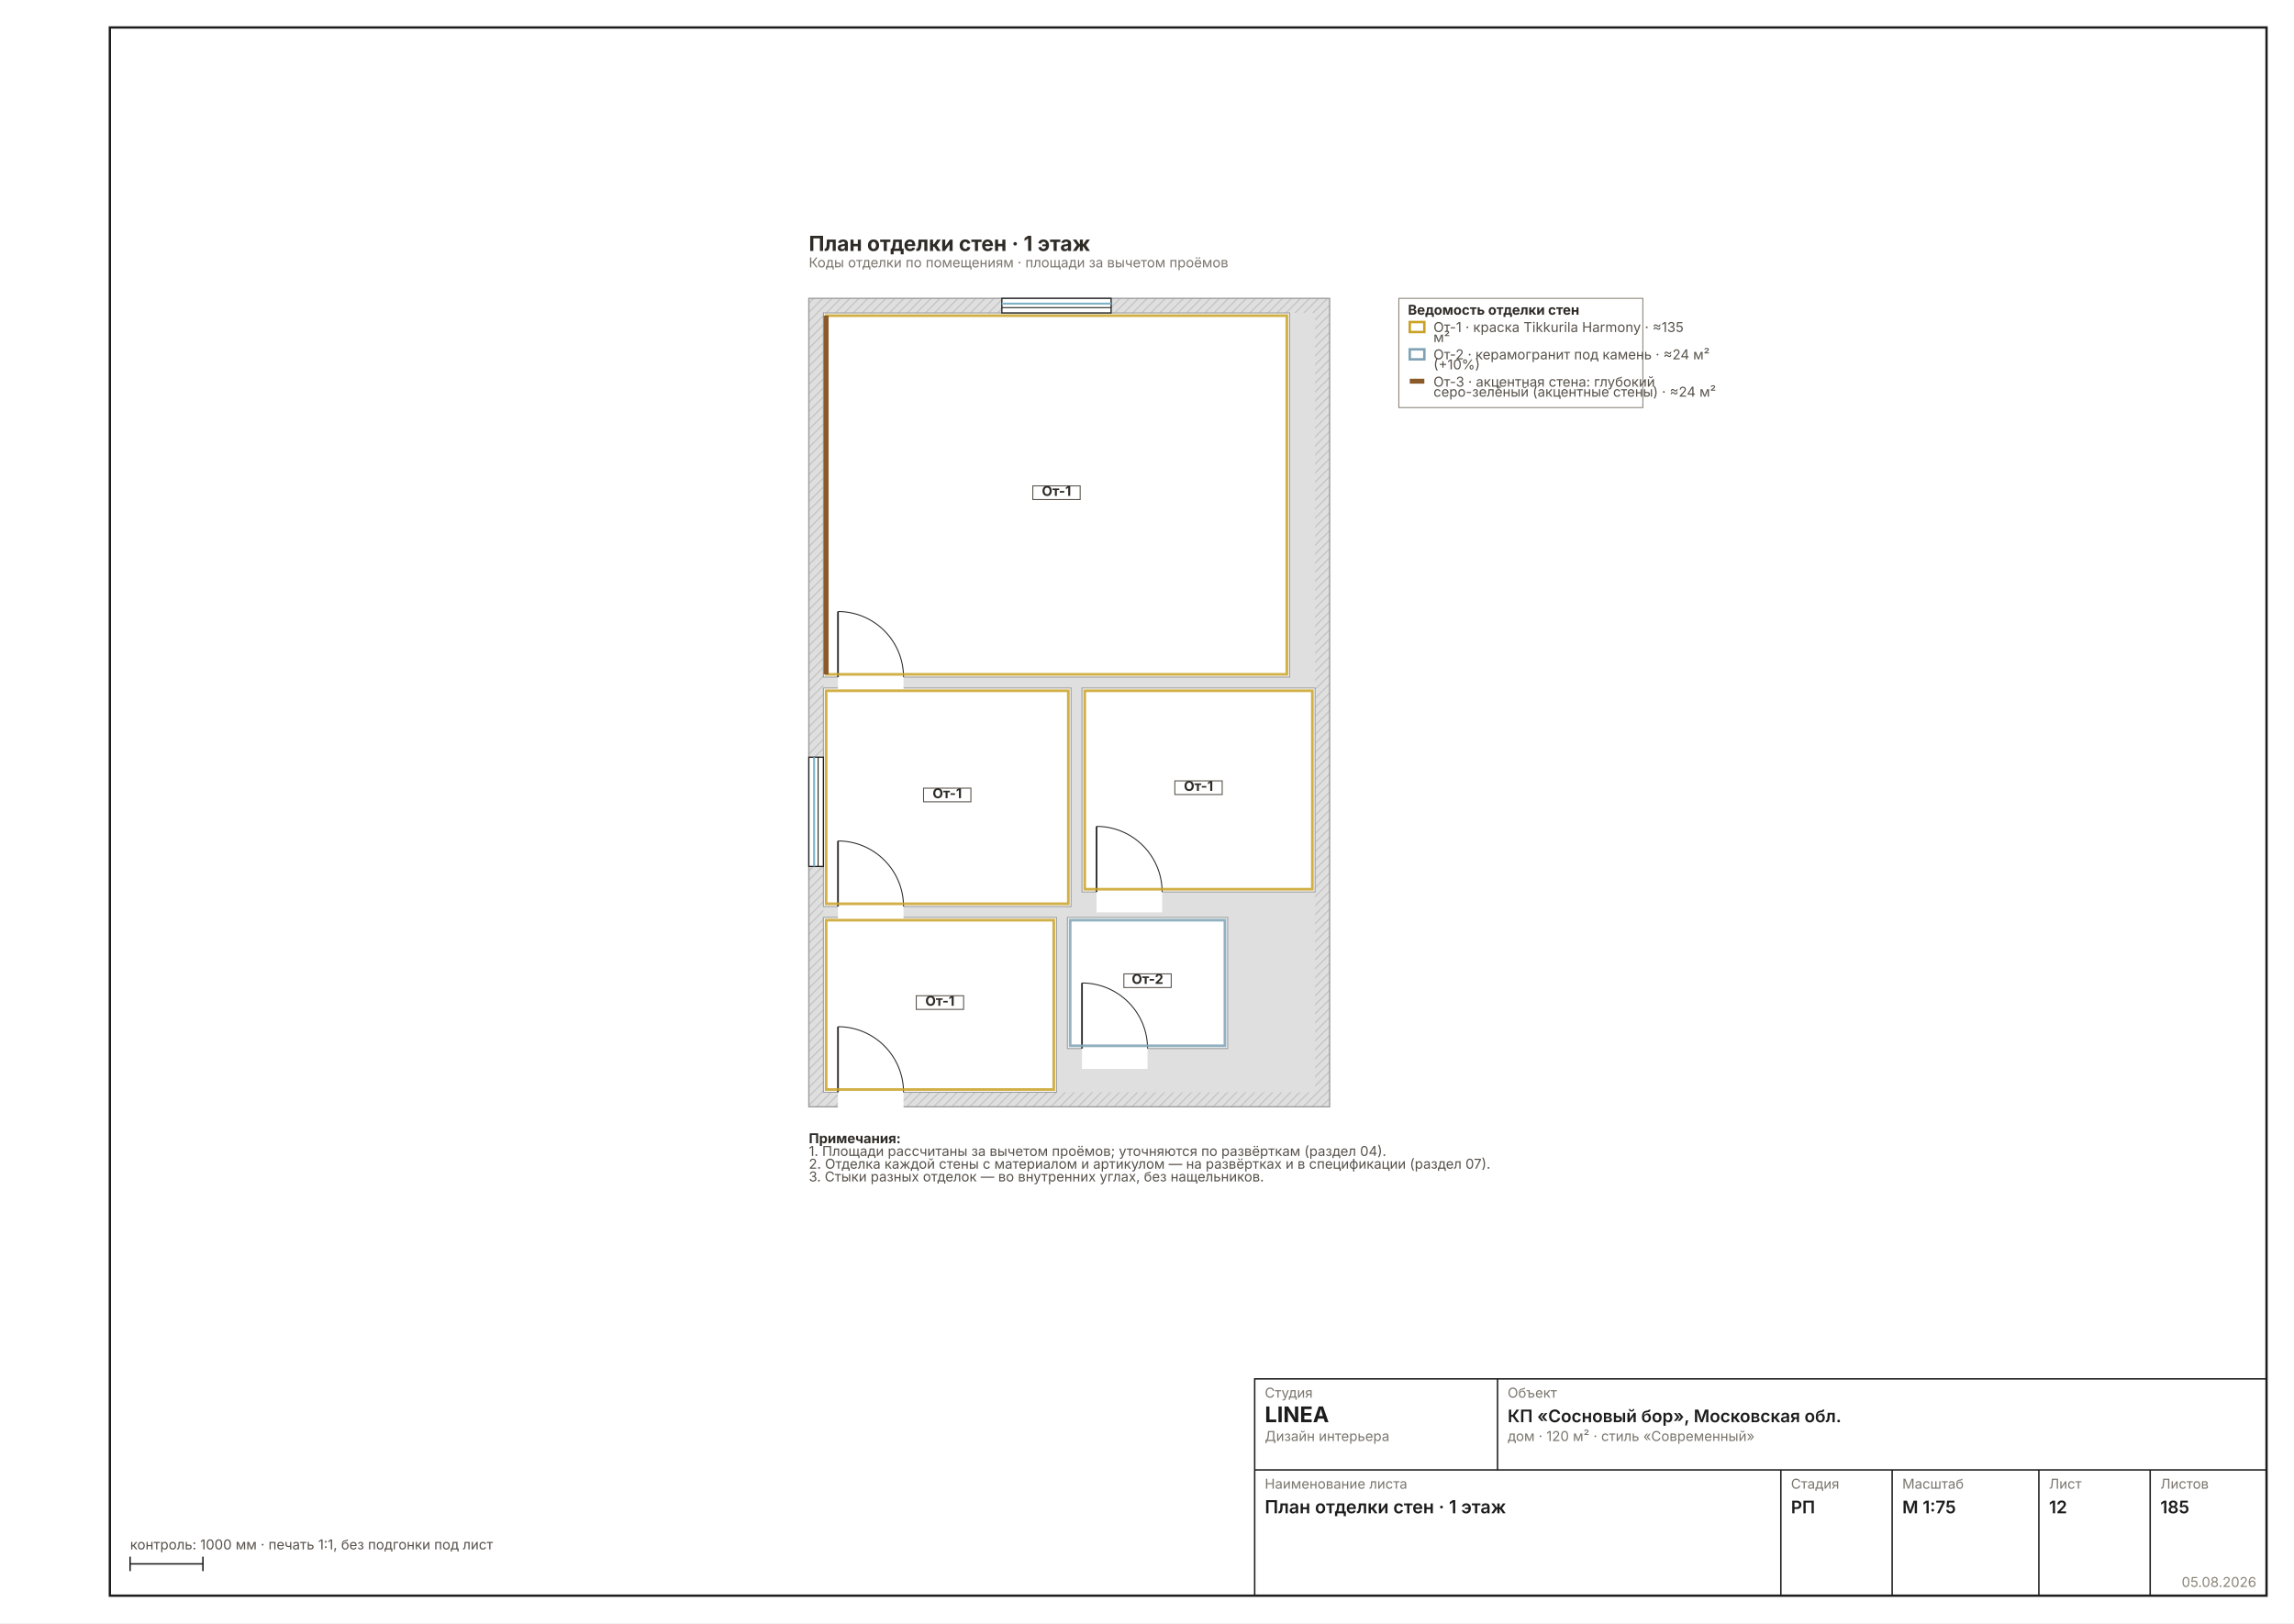
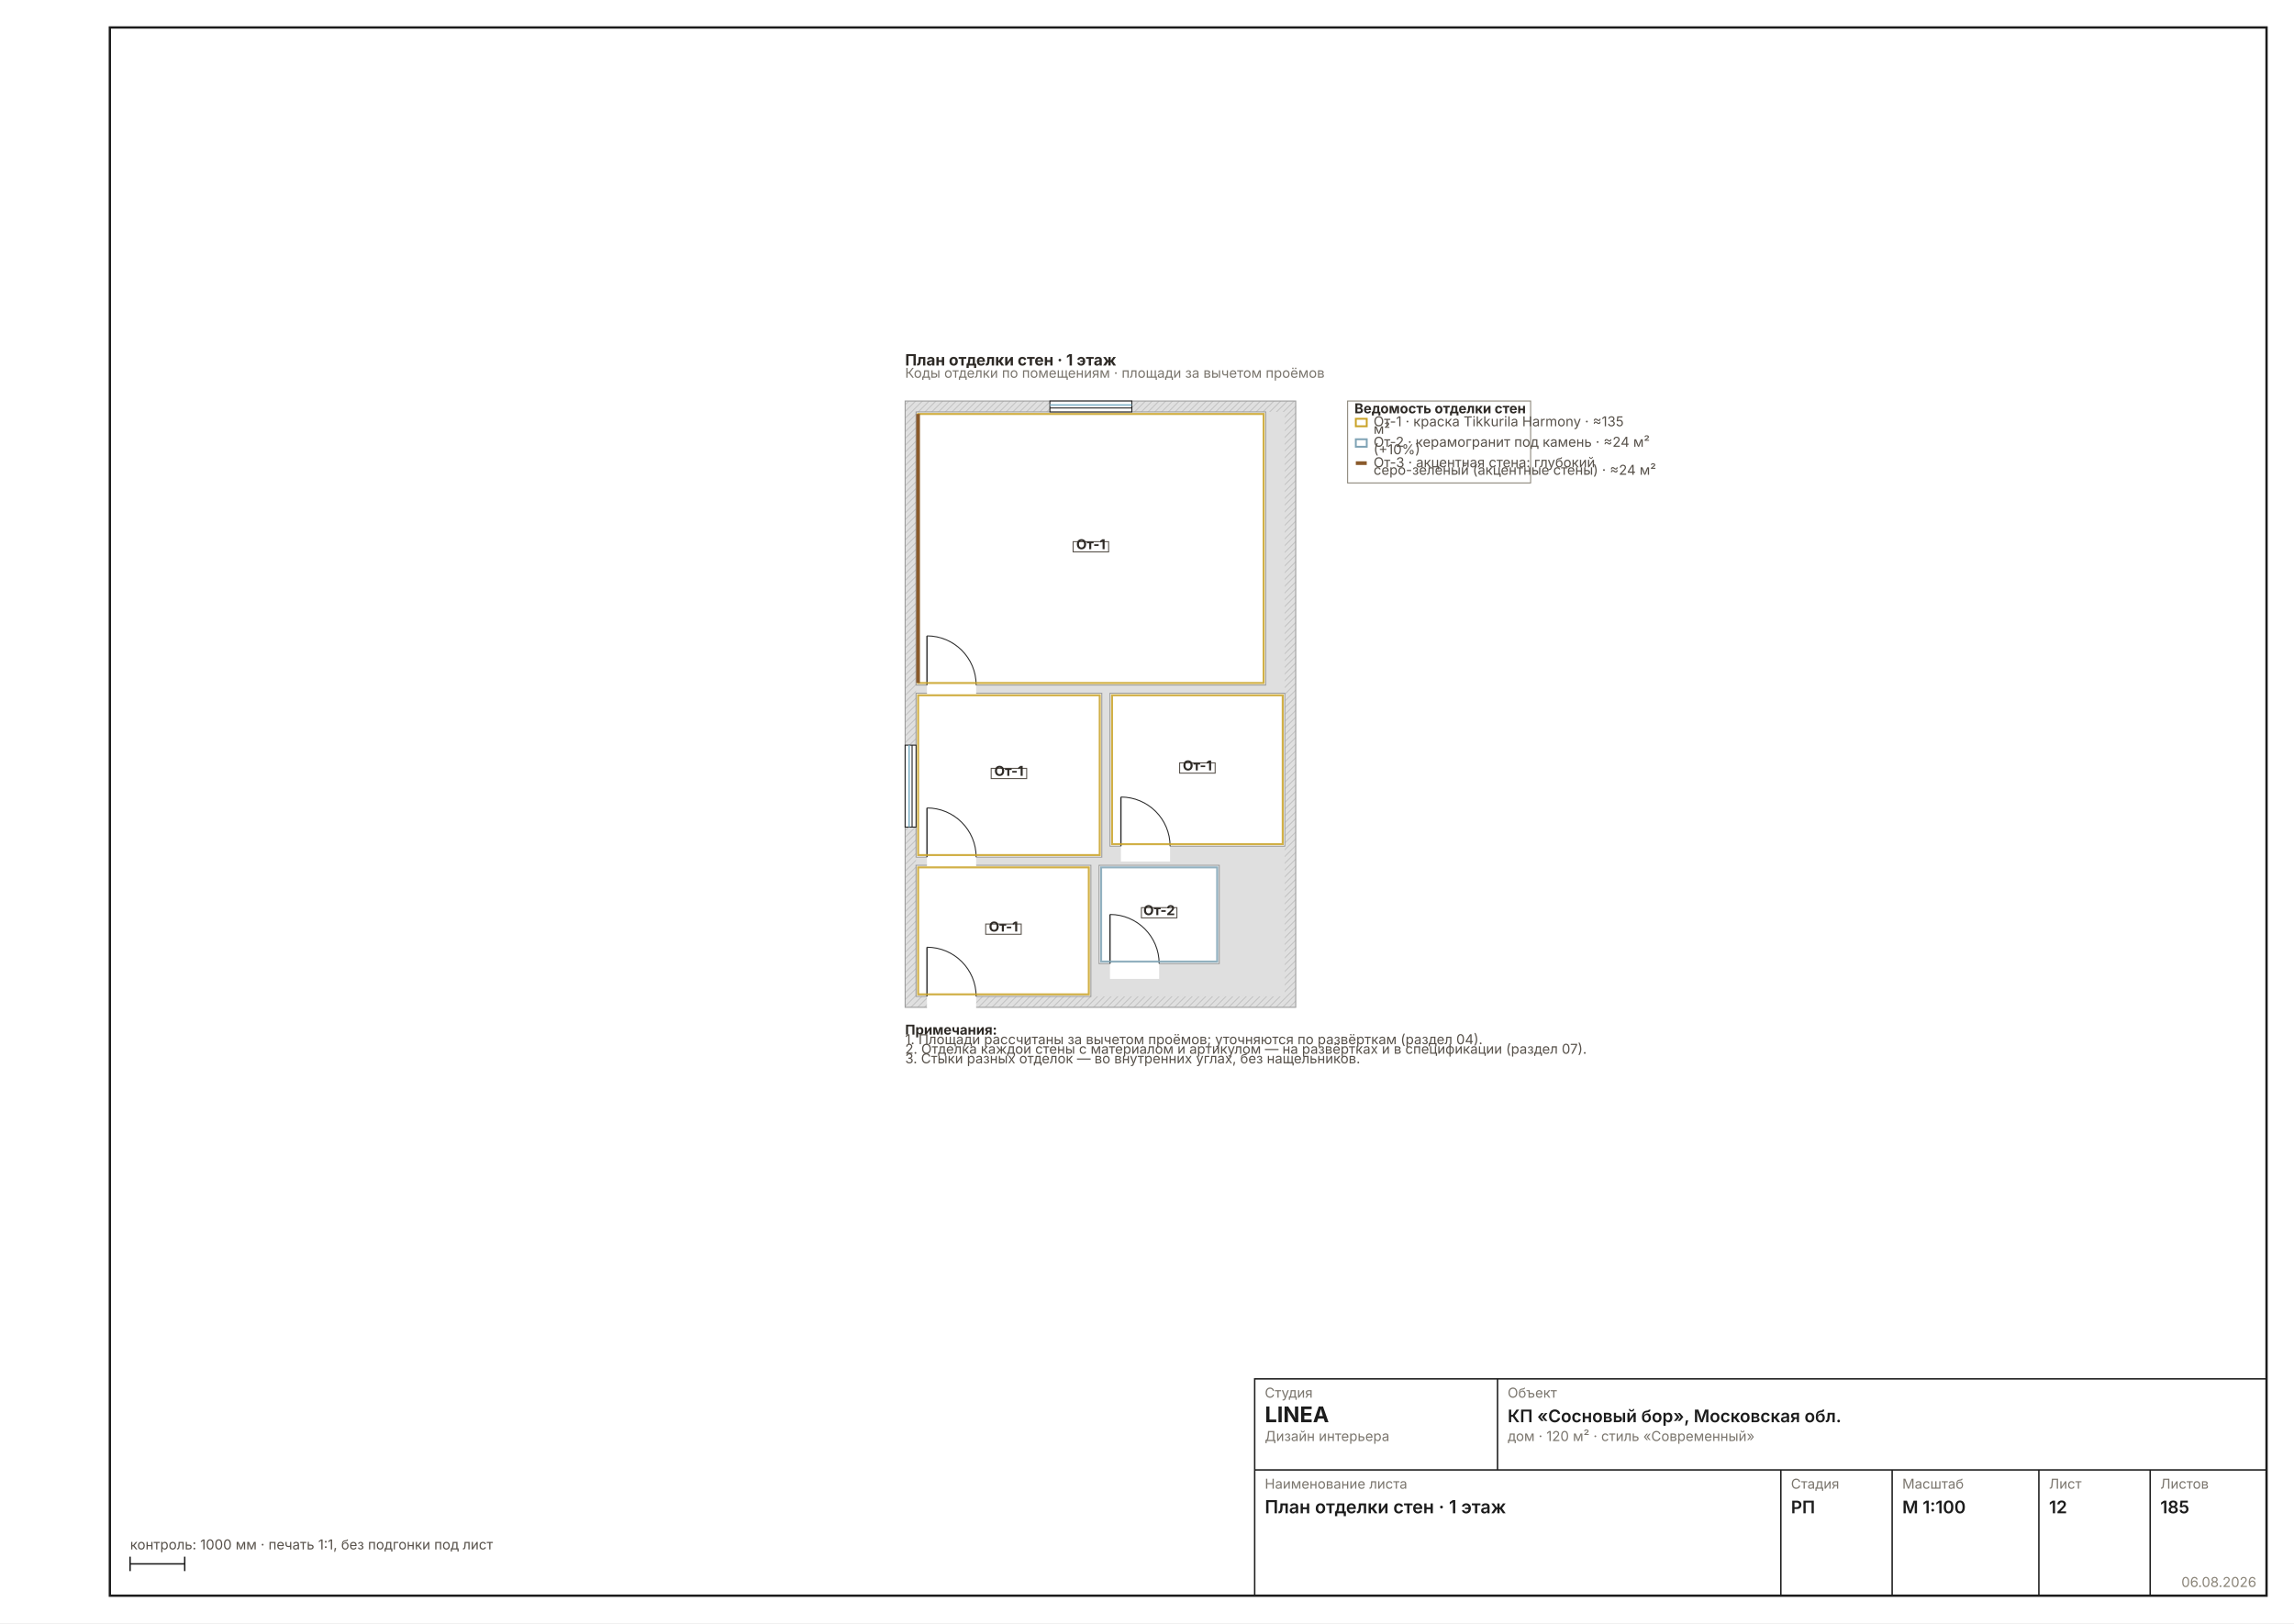
- <svg xmlns="http://www.w3.org/2000/svg" width="1587" height="1123" viewBox="0 0 1587 1123" font-family="Inter, &quot;Helvetica Neue&quot;, Arial, sans-serif">
+ <svg xmlns="http://www.w3.org/2000/svg" width="1587" height="1123" viewBox="0 0 1587 1123" font-family="Inter, &quot;Helvetica Neue&quot;, Arial, sans-serif" data-sheet="wall-finish" data-scale="1:100">
  <rect width="1587" height="1123" fill="#FFFFFF" />
  <rect x="76" y="19" width="1492" height="1085" fill="none" stroke="#1C1C1C" stroke-width="1.6" />
-   <g transform="translate(515.4593 159.8025) scale(0.6299)">
+   <g transform="translate(593.1068 242.49) scale(0.4724)">
    <defs>
      <pattern id="wh12" width="7" height="7" patternUnits="userSpaceOnUse" patternTransform="rotate(45)">
        <rect width="7" height="7" fill="#DFDFDF" />
        <line x1="0" y1="0" x2="0" y2="7" stroke="#C4C4C4" stroke-width="2.70" />
      </pattern>
    </defs>
-     <rect x="70" y="74" width="572" height="888" fill="url(#wh12)" stroke="#9A9A9A" stroke-width="1.35" />
+     <rect x="70" y="74" width="572" height="888" fill="url(#wh12)" stroke="#9A9A9A" stroke-width="1.44" />
    <rect x="86" y="90" width="540" height="856" fill="#DFDFDF" />
-     <rect x="86" y="754" width="256" height="192" fill="#FFFFFF" stroke="#9A9A9A" stroke-width="1.08" />
-     <rect x="86" y="90" width="512" height="400" fill="#FFFFFF" stroke="#9A9A9A" stroke-width="1.08" />
-     <rect x="86" y="502" width="272" height="240" fill="#FFFFFF" stroke="#9A9A9A" stroke-width="1.08" />
-     <rect x="354" y="754" width="176" height="144" fill="#FFFFFF" stroke="#9A9A9A" stroke-width="1.08" />
-     <rect x="370" y="502" width="256" height="224" fill="#FFFFFF" stroke="#9A9A9A" stroke-width="1.08" />
+     <rect x="86" y="754" width="256" height="192" fill="#FFFFFF" stroke="#9A9A9A" stroke-width="1.44" />
+     <rect x="86" y="90" width="512" height="400" fill="#FFFFFF" stroke="#9A9A9A" stroke-width="1.44" />
+     <rect x="86" y="502" width="272" height="240" fill="#FFFFFF" stroke="#9A9A9A" stroke-width="1.44" />
+     <rect x="354" y="754" width="176" height="144" fill="#FFFFFF" stroke="#9A9A9A" stroke-width="1.44" />
+     <rect x="370" y="502" width="256" height="224" fill="#FFFFFF" stroke="#9A9A9A" stroke-width="1.44" />
    <rect x="102" y="942.8" width="72" height="25.6" fill="#FFFFFF" />
    <line x1="102" y1="946" x2="102" y2="874" stroke="#2A2A2A" stroke-width="1.89" />
-     <path d="M 174 946 A 72 72 0 0 0 102 874" fill="none" stroke="#2A2A2A" stroke-width="1.08" />
+     <path d="M 174 946 A 72 72 0 0 0 102 874" fill="none" stroke="#2A2A2A" stroke-width="1.44" />
    <rect x="102" y="486.8" width="72" height="25.6" fill="#FFFFFF" />
    <line x1="102" y1="490" x2="102" y2="418" stroke="#2A2A2A" stroke-width="1.89" />
-     <path d="M 174 490 A 72 72 0 0 0 102 418" fill="none" stroke="#2A2A2A" stroke-width="1.08" />
+     <path d="M 174 490 A 72 72 0 0 0 102 418" fill="none" stroke="#2A2A2A" stroke-width="1.44" />
    <rect x="102" y="738.8" width="72" height="25.6" fill="#FFFFFF" />
    <line x1="102" y1="742" x2="102" y2="670" stroke="#2A2A2A" stroke-width="1.89" />
-     <path d="M 174 742 A 72 72 0 0 0 102 670" fill="none" stroke="#2A2A2A" stroke-width="1.08" />
+     <path d="M 174 742 A 72 72 0 0 0 102 670" fill="none" stroke="#2A2A2A" stroke-width="1.44" />
    <rect x="370" y="894.8" width="72" height="25.6" fill="#FFFFFF" />
    <line x1="370" y1="898" x2="370" y2="826" stroke="#2A2A2A" stroke-width="1.89" />
-     <path d="M 442 898 A 72 72 0 0 0 370 826" fill="none" stroke="#2A2A2A" stroke-width="1.08" />
+     <path d="M 442 898 A 72 72 0 0 0 370 826" fill="none" stroke="#2A2A2A" stroke-width="1.44" />
    <rect x="386" y="722.8" width="72" height="25.6" fill="#FFFFFF" />
    <line x1="386" y1="726" x2="386" y2="654" stroke="#2A2A2A" stroke-width="1.89" />
-     <path d="M 458 726 A 72 72 0 0 0 386 654" fill="none" stroke="#2A2A2A" stroke-width="1.08" />
-     <rect x="282" y="74" width="120" height="16" fill="#FFFFFF" stroke="#1C1C1C" stroke-width="1.35" />
+     <path d="M 458 726 A 72 72 0 0 0 386 654" fill="none" stroke="#2A2A2A" stroke-width="1.44" />
+     <rect x="282" y="74" width="120" height="16" fill="#FFFFFF" stroke="#1C1C1C" stroke-width="1.44" />
    <line x1="282" y1="79.8" x2="402" y2="79.8" stroke="#7FB2C8" stroke-width="2.16" />
-     <line x1="282" y1="84.2" x2="402" y2="84.2" stroke="#1C1C1C" stroke-width="1.08" />
-     <rect x="70" y="578" width="16" height="120" fill="#FFFFFF" stroke="#1C1C1C" stroke-width="1.35" />
+     <line x1="282" y1="84.2" x2="402" y2="84.2" stroke="#1C1C1C" stroke-width="1.44" />
+     <rect x="70" y="578" width="16" height="120" fill="#FFFFFF" stroke="#1C1C1C" stroke-width="1.44" />
    <line x1="75.8" y1="578" x2="75.8" y2="698" stroke="#7FB2C8" stroke-width="2.16" />
-     <line x1="80.2" y1="578" x2="80.2" y2="698" stroke="#1C1C1C" stroke-width="1.08" />
+     <line x1="80.2" y1="578" x2="80.2" y2="698" stroke="#1C1C1C" stroke-width="1.44" />
    <rect x="89" y="757" width="250" height="186" fill="none" stroke="#C9A227" stroke-width="2.97" opacity="0.85" />
-     <rect x="188" y="840" width="52" height="15" fill="#FFFFFFE0" stroke="#57514A" stroke-width="1.08" />
-     <text x="214" y="851" font-size="15.00" font-weight="700" text-anchor="middle" fill="#2E2A26">От-1</text>
+     <rect x="188" y="840" width="52" height="15" fill="#FFFFFFE0" stroke="#57514A" stroke-width="1.44" />
+     <text x="214" y="851" font-size="20.00" font-weight="700" text-anchor="middle" fill="#2E2A26">От-1</text>
    <rect x="89" y="93" width="506" height="394" fill="none" stroke="#C9A227" stroke-width="2.97" opacity="0.85" />
    <line x1="89" y1="93" x2="89" y2="487" stroke="#8A5A2B" stroke-width="5.40" />
-     <rect x="316" y="280" width="52" height="15" fill="#FFFFFFE0" stroke="#57514A" stroke-width="1.08" />
-     <text x="342" y="291" font-size="15.00" font-weight="700" text-anchor="middle" fill="#2E2A26">От-1</text>
+     <rect x="316" y="280" width="52" height="15" fill="#FFFFFFE0" stroke="#57514A" stroke-width="1.44" />
+     <text x="342" y="291" font-size="20.00" font-weight="700" text-anchor="middle" fill="#2E2A26">От-1</text>
    <rect x="89" y="505" width="266" height="234" fill="none" stroke="#C9A227" stroke-width="2.97" opacity="0.85" />
-     <rect x="196" y="612" width="52" height="15" fill="#FFFFFFE0" stroke="#57514A" stroke-width="1.08" />
-     <text x="222" y="623" font-size="15.00" font-weight="700" text-anchor="middle" fill="#2E2A26">От-1</text>
+     <rect x="196" y="612" width="52" height="15" fill="#FFFFFFE0" stroke="#57514A" stroke-width="1.44" />
+     <text x="222" y="623" font-size="20.00" font-weight="700" text-anchor="middle" fill="#2E2A26">От-1</text>
    <rect x="357" y="757" width="170" height="138" fill="none" stroke="#7FA3B5" stroke-width="2.97" opacity="0.85" />
-     <rect x="416" y="816" width="52" height="15" fill="#FFFFFFE0" stroke="#57514A" stroke-width="1.08" />
-     <text x="442" y="827" font-size="15.00" font-weight="700" text-anchor="middle" fill="#2E2A26">От-2</text>
+     <rect x="416" y="816" width="52" height="15" fill="#FFFFFFE0" stroke="#57514A" stroke-width="1.44" />
+     <text x="442" y="827" font-size="20.00" font-weight="700" text-anchor="middle" fill="#2E2A26">От-2</text>
    <rect x="373" y="505" width="250" height="218" fill="none" stroke="#C9A227" stroke-width="2.97" opacity="0.85" />
-     <rect x="472" y="604" width="52" height="15" fill="#FFFFFFE0" stroke="#57514A" stroke-width="1.08" />
-     <text x="498" y="615" font-size="15.00" font-weight="700" text-anchor="middle" fill="#2E2A26">От-1</text>
-     <rect x="718" y="74" width="268" height="120" fill="none" stroke="#8A8478" stroke-width="1.08" />
-     <text x="728" y="92" font-size="15.00" font-weight="700" fill="#2E2A26">Ведомость отделки стен</text>
-     <rect x="730" y="100" width="16" height="11" fill="none" stroke="#C9A227" stroke-width="2.70" />
-     <text x="756" y="111" font-size="15.00" fill="#57514A">От-1 · краска Tikkurila Harmony · ≈135</text>
-     <text x="756" y="122" font-size="15.00" fill="#57514A">м²</text>
-     <rect x="730" y="130" width="16" height="11" fill="none" stroke="#7FA3B5" stroke-width="2.70" />
-     <text x="756" y="141" font-size="15.00" fill="#57514A">От-2 · керамогранит под камень · ≈24 м²</text>
-     <text x="756" y="152" font-size="15.00" fill="#57514A">(+10%)</text>
-     <line x1="730" y1="165" x2="746" y2="165" stroke="#8A5A2B" stroke-width="5.40" />
-     <text x="756" y="171" font-size="15.00" fill="#57514A">От-3 · акцентная стена: глубокий</text>
-     <text x="756" y="182" font-size="15.00" fill="#57514A">серо-зелёный (акцентные стены) · ≈24 м²</text>
-     <text x="70" y="1002" font-size="15.00" font-weight="700" fill="#2E2A26">Примечания:</text>
-     <text x="70" y="1016" font-size="15.00" fill="#57514A">1. Площади рассчитаны за вычетом проёмов; уточняются по развёрткам (раздел 04).</text>
-     <text x="70" y="1030" font-size="15.00" fill="#57514A">2. Отделка каждой стены с материалом и артикулом — на развёртках и в спецификации (раздел 07).</text>
-     <text x="70" y="1044" font-size="15.00" fill="#57514A">3. Стыки разных отделок — во внутренних углах, без нащельников.</text>
+     <rect x="472" y="604" width="52" height="15" fill="#FFFFFFE0" stroke="#57514A" stroke-width="1.44" />
+     <text x="498" y="615" font-size="20.00" font-weight="700" text-anchor="middle" fill="#2E2A26">От-1</text>
+     <g data-el="legend">
+       <rect x="718" y="74" width="268" height="120" fill="none" stroke="#8A8478" stroke-width="1.44" />
+       <text x="728" y="92" font-size="20.00" font-weight="700" fill="#2E2A26">Ведомость отделки стен</text>
+       <rect x="730" y="100" width="16" height="11" fill="none" stroke="#C9A227" stroke-width="2.70" />
+       <text x="756" y="111" font-size="20.00" fill="#57514A">От-1 · краска Tikkurila Harmony · ≈135</text>
+       <text x="756" y="122" font-size="20.00" fill="#57514A">м²</text>
+       <rect x="730" y="130" width="16" height="11" fill="none" stroke="#7FA3B5" stroke-width="2.70" />
+       <text x="756" y="141" font-size="20.00" fill="#57514A">От-2 · керамогранит под камень · ≈24 м²</text>
+       <text x="756" y="152" font-size="20.00" fill="#57514A">(+10%)</text>
+       <line x1="730" y1="165" x2="746" y2="165" stroke="#8A5A2B" stroke-width="5.40" />
+       <text x="756" y="171" font-size="20.00" fill="#57514A">От-3 · акцентная стена: глубокий</text>
+       <text x="756" y="182" font-size="20.00" fill="#57514A">серо-зелёный (акцентные стены) · ≈24 м²</text>
+     </g>
+     <g data-el="notes" />
+     <text x="70" y="1002" font-size="20.00" font-weight="700" fill="#2E2A26">Примечания:</text>
+     <text x="70" y="1016" font-size="20.00" fill="#57514A">1. Площади рассчитаны за вычетом проёмов; уточняются по развёрткам (раздел 04).</text>
+     <text x="70" y="1030" font-size="20.00" fill="#57514A">2. Отделка каждой стены с материалом и артикулом — на развёртках и в спецификации (раздел 07).</text>
+     <text x="70" y="1044" font-size="20.00" fill="#57514A">3. Стыки разных отделок — во внутренних углах, без нащельников.</text>
    <text x="70" y="22" font-size="22.95" font-weight="700" fill="#2E2A26">План отделки стен · 1 этаж</text>
-     <text x="70" y="40" font-size="15.00" fill="#7A756D">Коды отделки по помещениям · площади за вычетом проёмов</text>
+     <text x="70" y="40" font-size="20.00" fill="#7A756D">Коды отделки по помещениям · площади за вычетом проёмов</text>
  </g>
-   <g stroke="#1C1C1C" stroke-width="1" fill="none">
+   <g data-el="stamp" stroke="#1C1C1C" stroke-width="1" fill="none">
    <rect x="868" y="954" width="700" height="150" />
    <line x1="868" y1="1017" x2="1568" y2="1017" />
    <line x1="1036" y1="954" x2="1036" y2="1017" />
    <line x1="1232" y1="1017" x2="1232" y2="1104" />
    <line x1="1309" y1="1017" x2="1309" y2="1104" />
    <line x1="1410.5" y1="1017" x2="1410.5" y2="1104" />
    <line x1="1487.5" y1="1017" x2="1487.5" y2="1104" />
  </g>
  <text x="875" y="967" font-size="9.5" fill="#7A756D">Студия</text>
  <text x="875" y="984" font-size="15" font-weight="700" fill="#1C1C1C">LINEA</text>
  <text x="875" y="997" font-size="9.5" fill="#7A756D">Дизайн интерьера</text>
  <text x="1043" y="967" font-size="9.5" fill="#7A756D">Объект</text>
  <text x="1043" y="984" font-size="12" font-weight="600" fill="#1C1C1C">КП «Сосновый бор», Московская обл.</text>
  <text x="1043" y="997" font-size="9.5" fill="#7A756D">дом · 120 м² · стиль «Современный»</text>
  <text x="875" y="1030" font-size="9.5" fill="#7A756D">Наименование листа</text>
  <text x="875" y="1047" font-size="12.5" font-weight="600" fill="#1C1C1C">План отделки стен · 1 этаж</text>
  <text x="1239" y="1030" font-size="9.5" fill="#7A756D">Стадия</text>
  <text x="1239" y="1047" font-size="12" font-weight="600" fill="#1C1C1C">РП</text>
  <text x="1316" y="1030" font-size="9.5" fill="#7A756D">Масштаб</text>
-   <text x="1316" y="1047" font-size="12" font-weight="600" fill="#1C1C1C">М 1:75</text>
+   <text x="1316" y="1047" font-size="12" font-weight="600" fill="#1C1C1C">М 1:100</text>
  <text x="1417.5" y="1030" font-size="9.5" fill="#7A756D">Лист</text>
  <text x="1417.5" y="1047" font-size="12" font-weight="600" fill="#1C1C1C">12</text>
  <text x="1494.5" y="1030" font-size="9.5" fill="#7A756D">Листов</text>
  <text x="1494.5" y="1047" font-size="12" font-weight="600" fill="#1C1C1C">185</text>
-   <text x="1561" y="1098" font-size="9.5" fill="#8A8478" text-anchor="end">05.08.2026</text>
+   <text x="1561" y="1098" font-size="9.5" fill="#8A8478" text-anchor="end">06.08.2026</text>
  <g stroke="#1C1C1C" stroke-width="1">
-     <line x1="90" y1="1082" x2="140.392" y2="1082" />
+     <line x1="90" y1="1082" x2="127.792" y2="1082" />
    <line x1="90" y1="1077" x2="90" y2="1087" />
-     <line x1="140.392" y1="1077" x2="140.392" y2="1087" />
+     <line x1="127.792" y1="1077" x2="127.792" y2="1087" />
  </g>
  <text x="90" y="1072" font-size="9.5" fill="#57514A">контроль: 1000 мм · печать 1:1, без подгонки под лист</text>
</svg>
